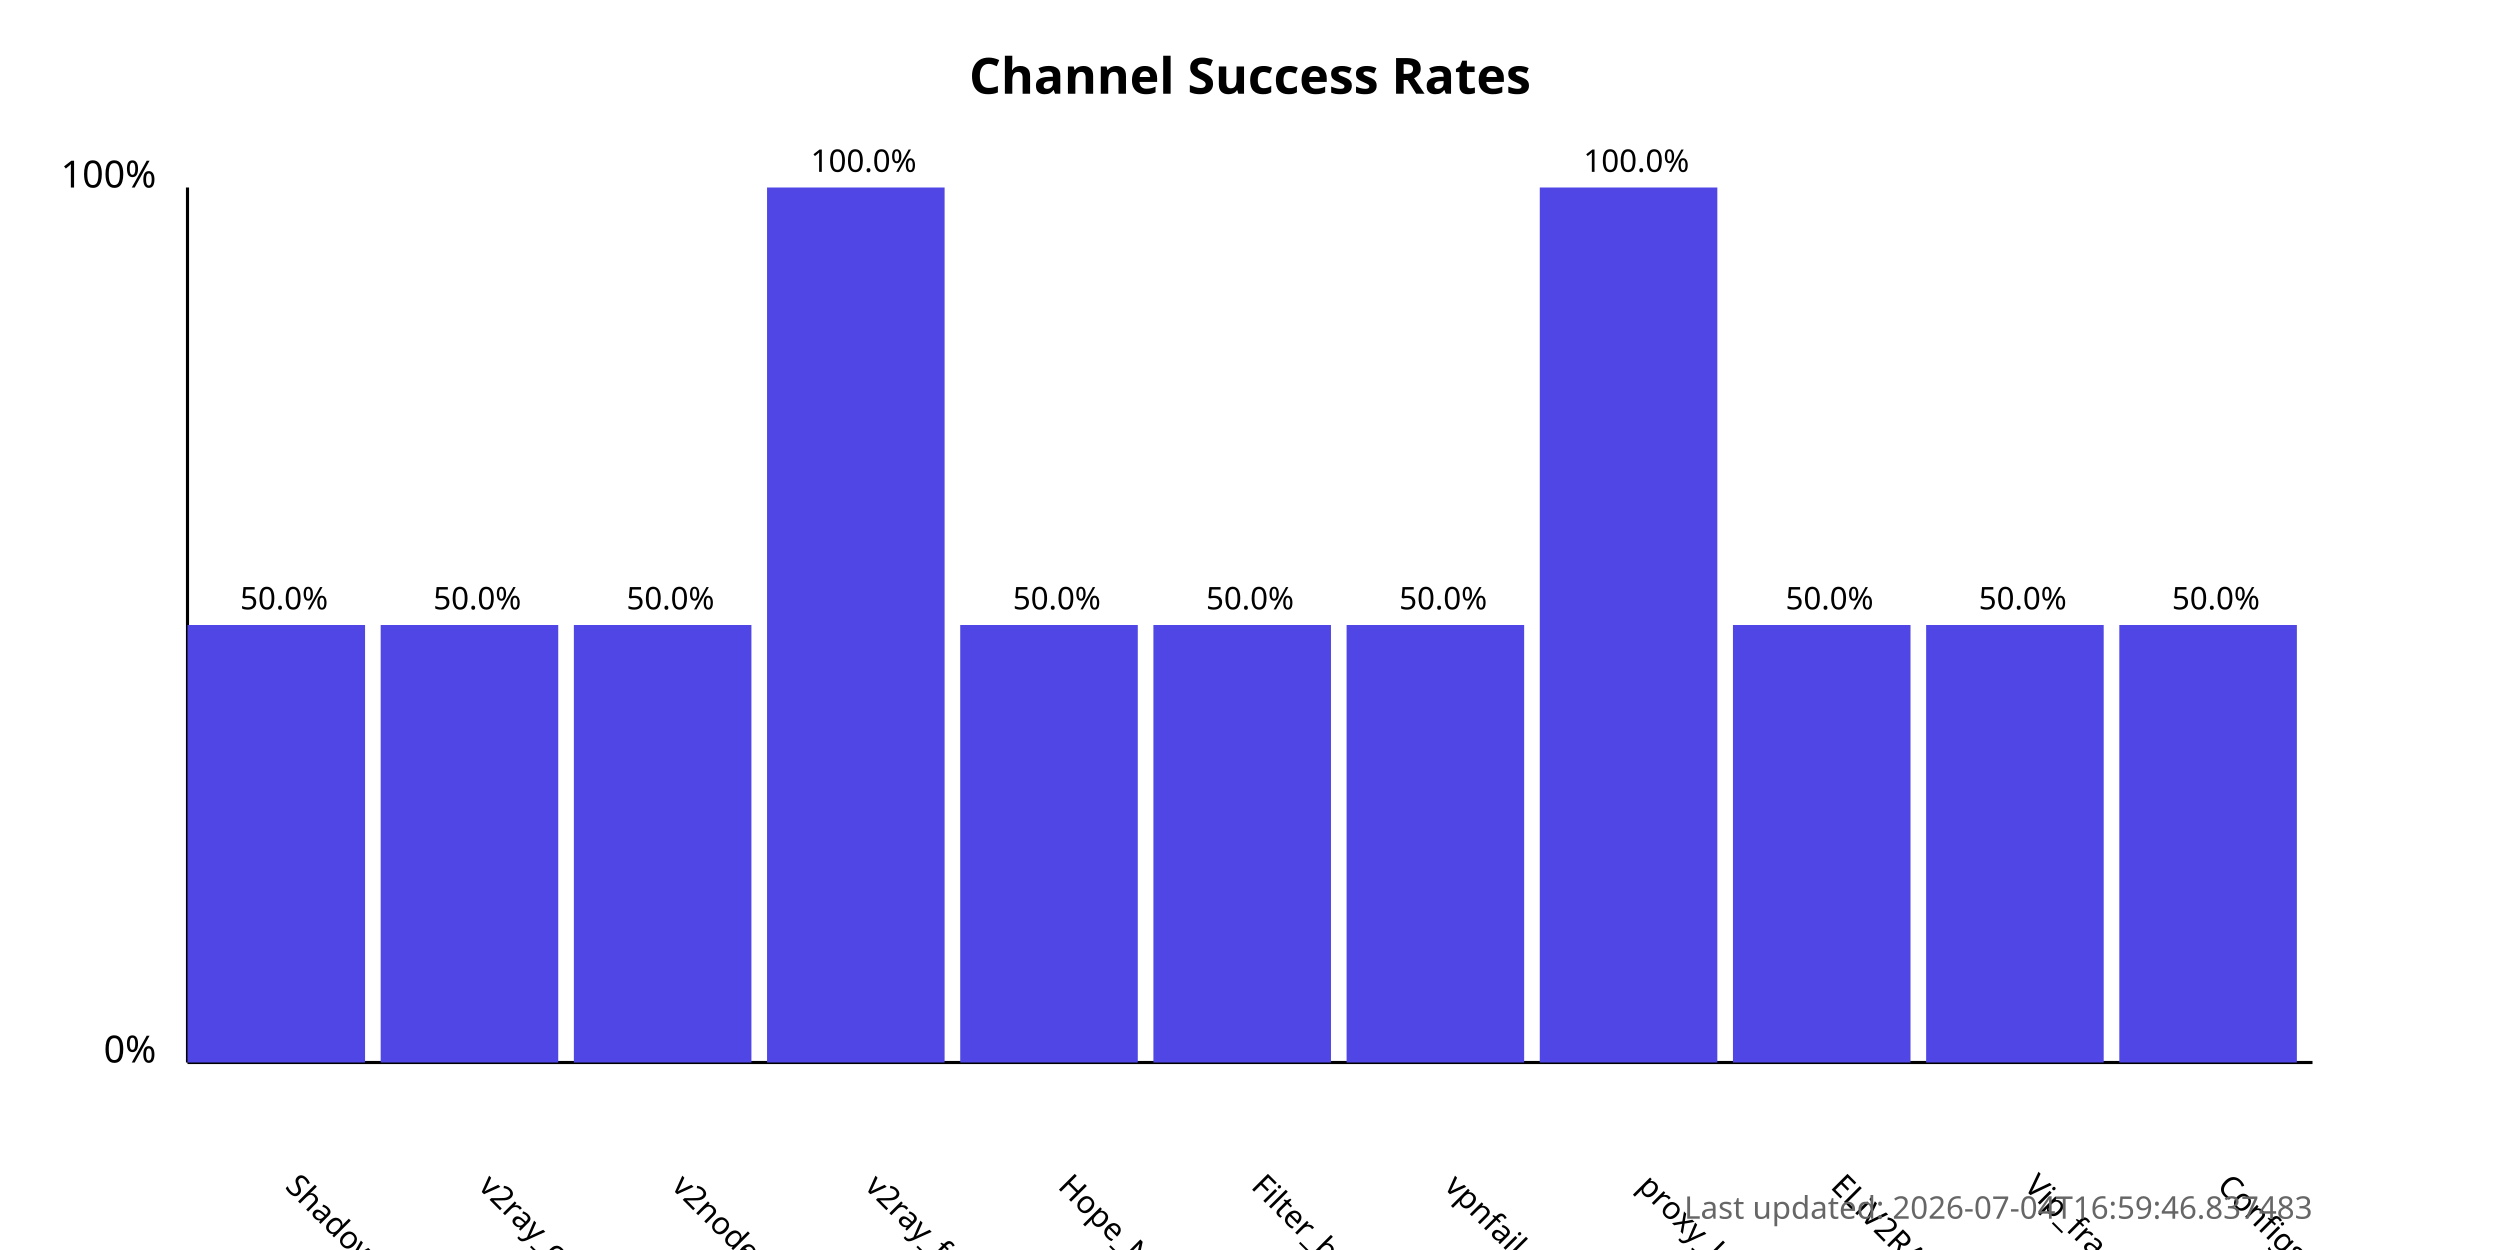
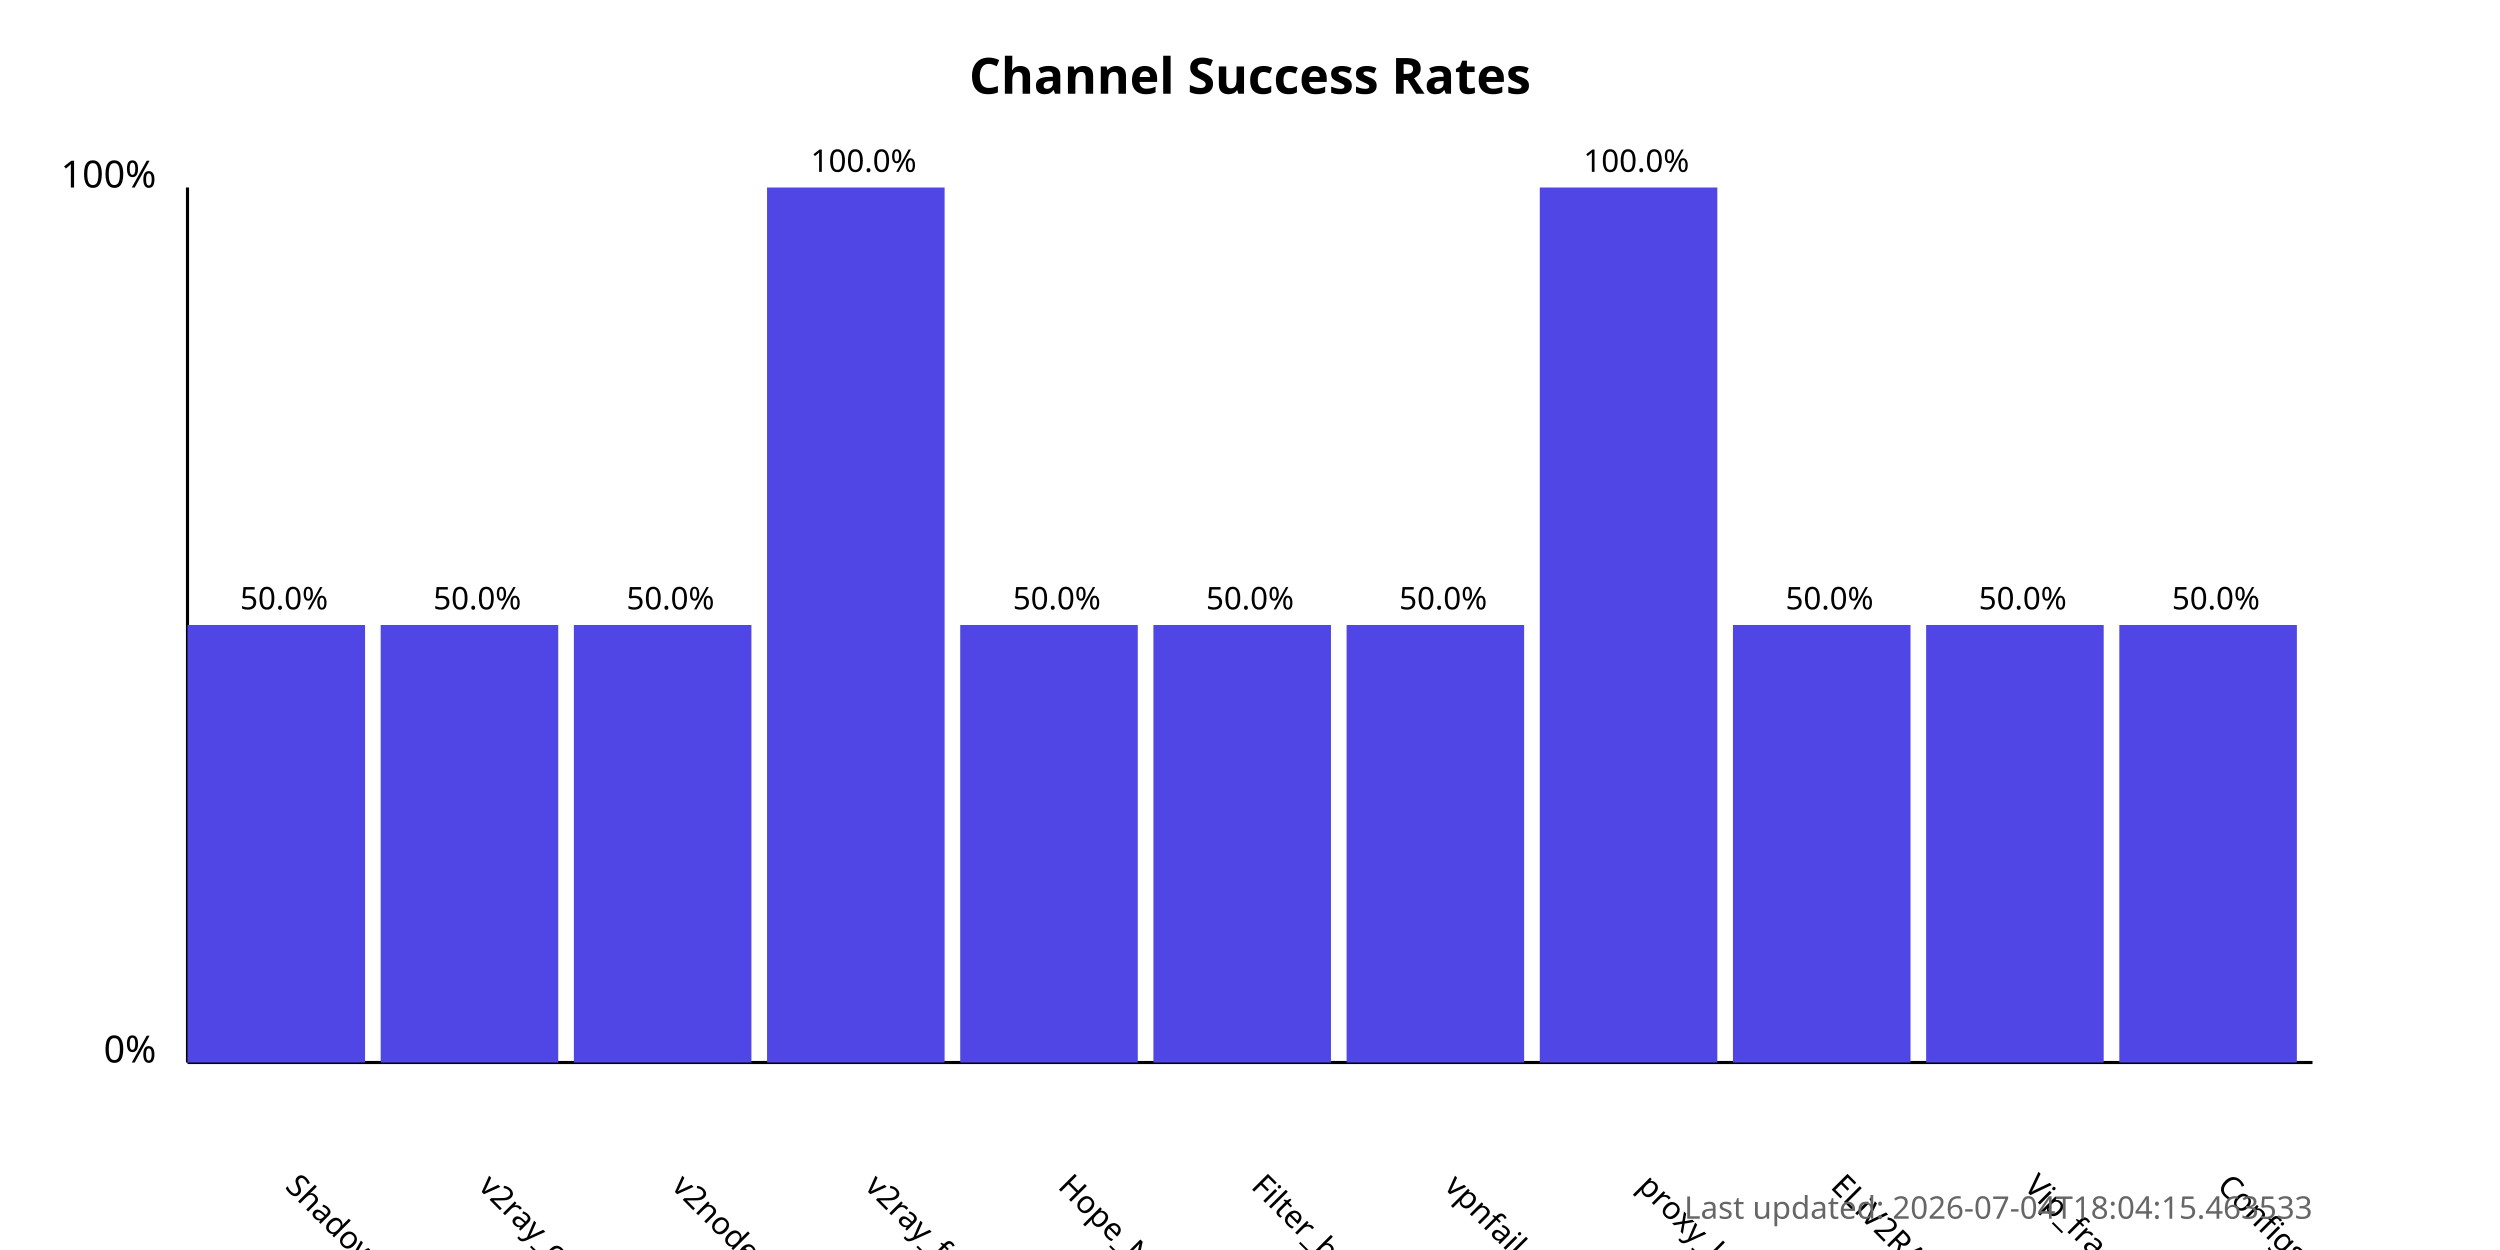
<svg xmlns="http://www.w3.org/2000/svg" width="800" height="400">
  <style>
            .chart-title { font: bold 16px sans-serif; }
            .axis-label { font: 12px sans-serif; }
            .tick-label { font: 10px sans-serif; }
            .bar { fill: #4f46e5; }
            .bar:hover { fill: #6366f1; }
            .timestamp { font: 10px sans-serif; fill: #666; }
        </style>
  <text x="400.0" y="30" text-anchor="middle" class="chart-title">
            Channel Success Rates
        </text>
  <line x1="60" y1="340" x2="60" y2="60" stroke="black" stroke-width="1" />
  <line x1="60" y1="340" x2="740" y2="340" stroke="black" stroke-width="1" />
  <text x="50" y="340" text-anchor="end" class="axis-label">0%</text>
  <text x="50" y="60" text-anchor="end" class="axis-label">100%</text>
  <g>
    <rect x="60" y="200.0" width="56.818" height="140.0" class="bar" />
    <text x="90.909" y="380" transform="rotate(45, 90.90909, 380)" text-anchor="start" class="tick-label">
                ShadowProxy66
            </text>
    <text x="90.909" y="195.0" text-anchor="middle" class="tick-label">
                50.0%
            </text>
  </g>
  <g>
    <rect x="121.818" y="200.0" width="56.818" height="140.0" class="bar" />
    <text x="152.727" y="380" transform="rotate(45, 152.7273, 380)" text-anchor="start" class="tick-label">
                v2ray_configs_pool
            </text>
    <text x="152.727" y="195.0" text-anchor="middle" class="tick-label">
                50.0%
            </text>
  </g>
  <g>
    <rect x="183.636" y="200.0" width="56.818" height="140.0" class="bar" />
    <text x="214.545" y="380" transform="rotate(45, 214.5455, 380)" text-anchor="start" class="tick-label">
                v2nodes
            </text>
    <text x="214.545" y="195.0" text-anchor="middle" class="tick-label">
                50.0%
            </text>
  </g>
  <g>
    <rect x="245.455" y="60.0" width="56.818" height="280.0" class="bar" />
    <text x="276.364" y="380" transform="rotate(45, 276.3636, 380)" text-anchor="start" class="tick-label">
                v2ray_free_conf
            </text>
    <text x="276.364" y="55.0" text-anchor="middle" class="tick-label">
                100.0%
            </text>
  </g>
  <g>
    <rect x="307.273" y="200.0" width="56.818" height="140.0" class="bar" />
    <text x="338.182" y="380" transform="rotate(45, 338.1818, 380)" text-anchor="start" class="tick-label">
                Hope_Net
            </text>
    <text x="338.182" y="195.0" text-anchor="middle" class="tick-label">
                50.0%
            </text>
  </g>
  <g>
    <rect x="369.091" y="200.0" width="56.818" height="140.0" class="bar" />
    <text x="400.0" y="380" transform="rotate(45, 400.0, 380)" text-anchor="start" class="tick-label">
                Filter_breaker
            </text>
    <text x="400.0" y="195.0" text-anchor="middle" class="tick-label">
                50.0%
            </text>
  </g>
  <g>
    <rect x="430.909" y="200.0" width="56.818" height="140.0" class="bar" />
    <text x="461.818" y="380" transform="rotate(45, 461.8182, 380)" text-anchor="start" class="tick-label">
                vpnfail_vless
            </text>
    <text x="461.818" y="195.0" text-anchor="middle" class="tick-label">
                50.0%
            </text>
  </g>
  <g>
    <rect x="492.727" y="60.0" width="56.818" height="280.0" class="bar" />
    <text x="523.636" y="380" transform="rotate(45, 523.6364, 380)" text-anchor="start" class="tick-label">
                proxy_kafee
            </text>
    <text x="523.636" y="55.0" text-anchor="middle" class="tick-label">
                100.0%
            </text>
  </g>
  <g>
    <rect x="554.545" y="200.0" width="56.818" height="140.0" class="bar" />
    <text x="585.455" y="380" transform="rotate(45, 585.4545, 380)" text-anchor="start" class="tick-label">
                ELiV2RAY
            </text>
    <text x="585.455" y="195.0" text-anchor="middle" class="tick-label">
                50.0%
            </text>
  </g>
  <g>
    <rect x="616.364" y="200.0" width="56.818" height="140.0" class="bar" />
    <text x="647.273" y="380" transform="rotate(45, 647.2727, 380)" text-anchor="start" class="tick-label">
                Vip_fragment_v2ray
            </text>
    <text x="647.273" y="195.0" text-anchor="middle" class="tick-label">
                50.0%
            </text>
  </g>
  <g>
    <rect x="678.182" y="200.0" width="56.818" height="140.0" class="bar" />
    <text x="709.091" y="380" transform="rotate(45, 709.0909, 380)" text-anchor="start" class="tick-label">
                ConfigsHubPlus
            </text>
    <text x="709.091" y="195.0" text-anchor="middle" class="tick-label">
                50.0%
            </text>
  </g>
  <text x="740" y="390" text-anchor="end" class="timestamp">
-             Last updated: 2026-07-04T16:59:46.837483
+             Last updated: 2026-07-04T18:04:15.463533
        </text>
</svg>
